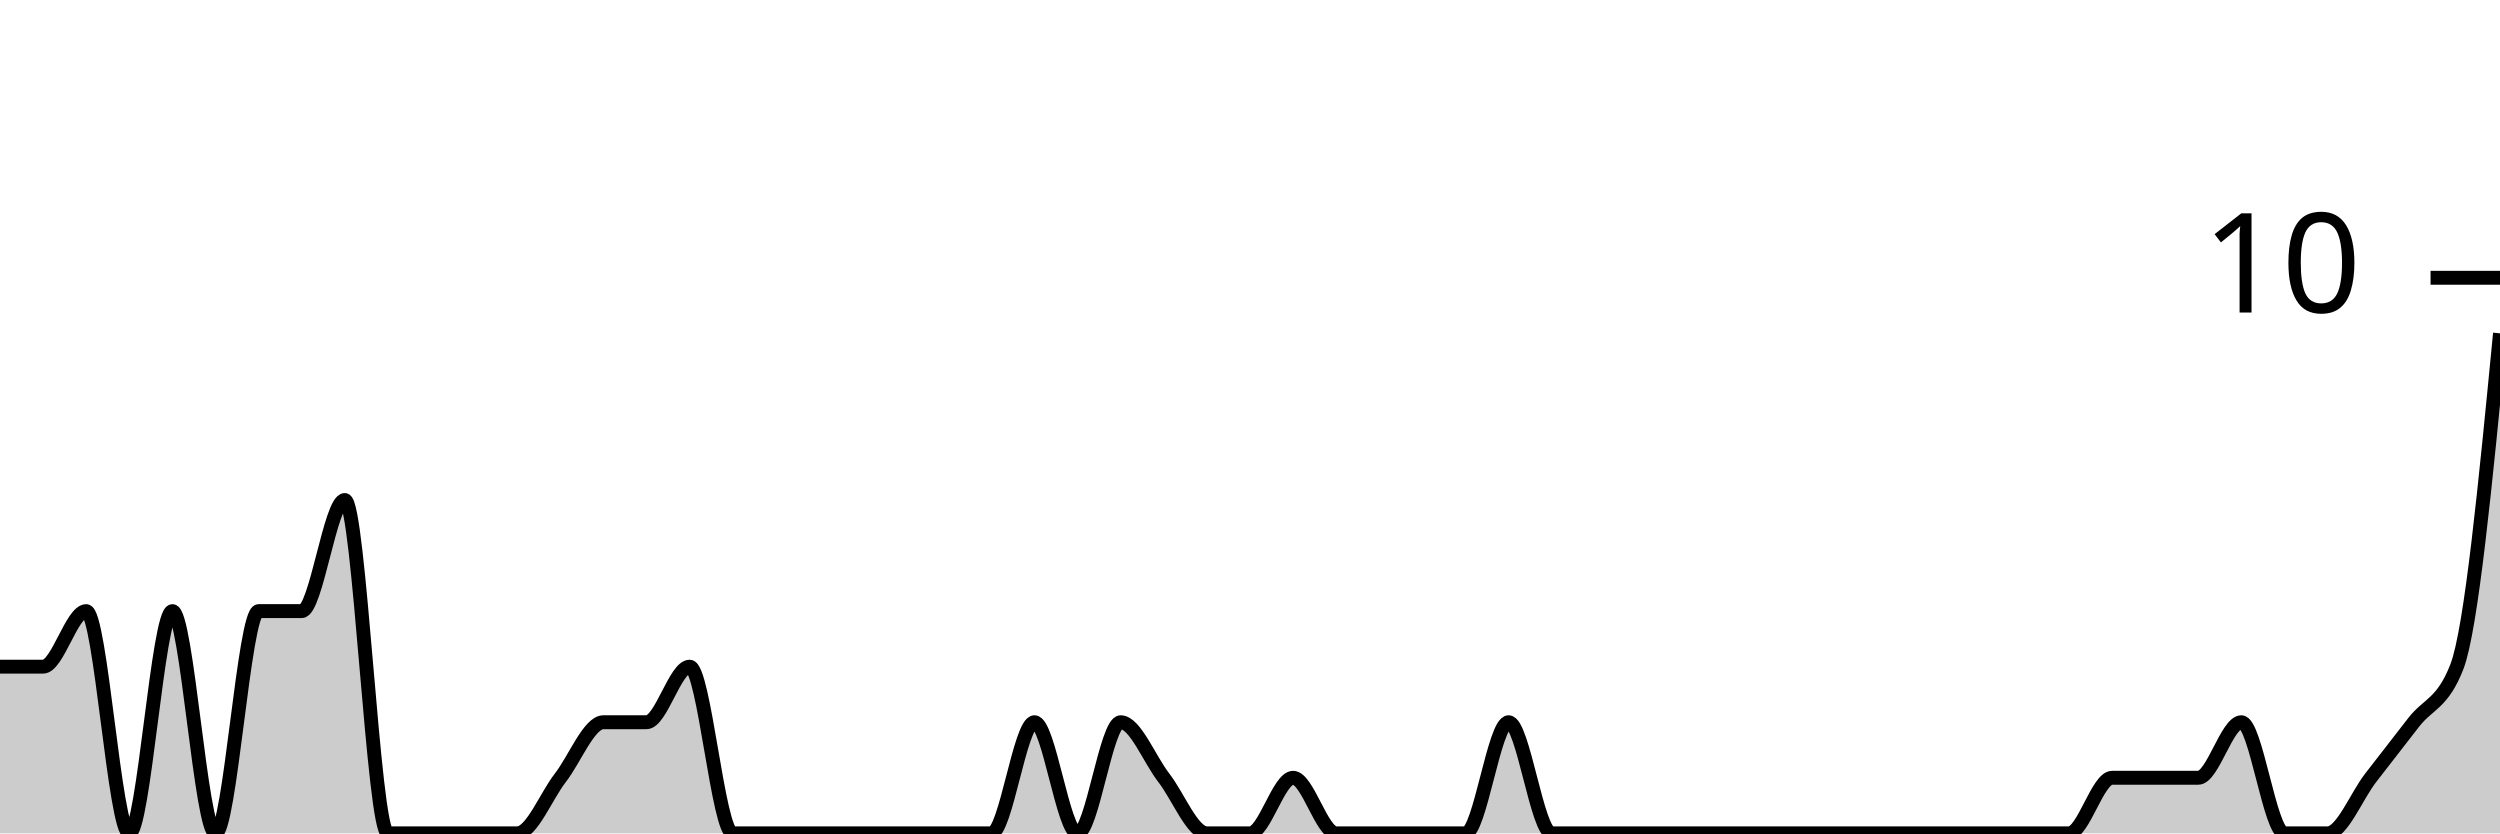
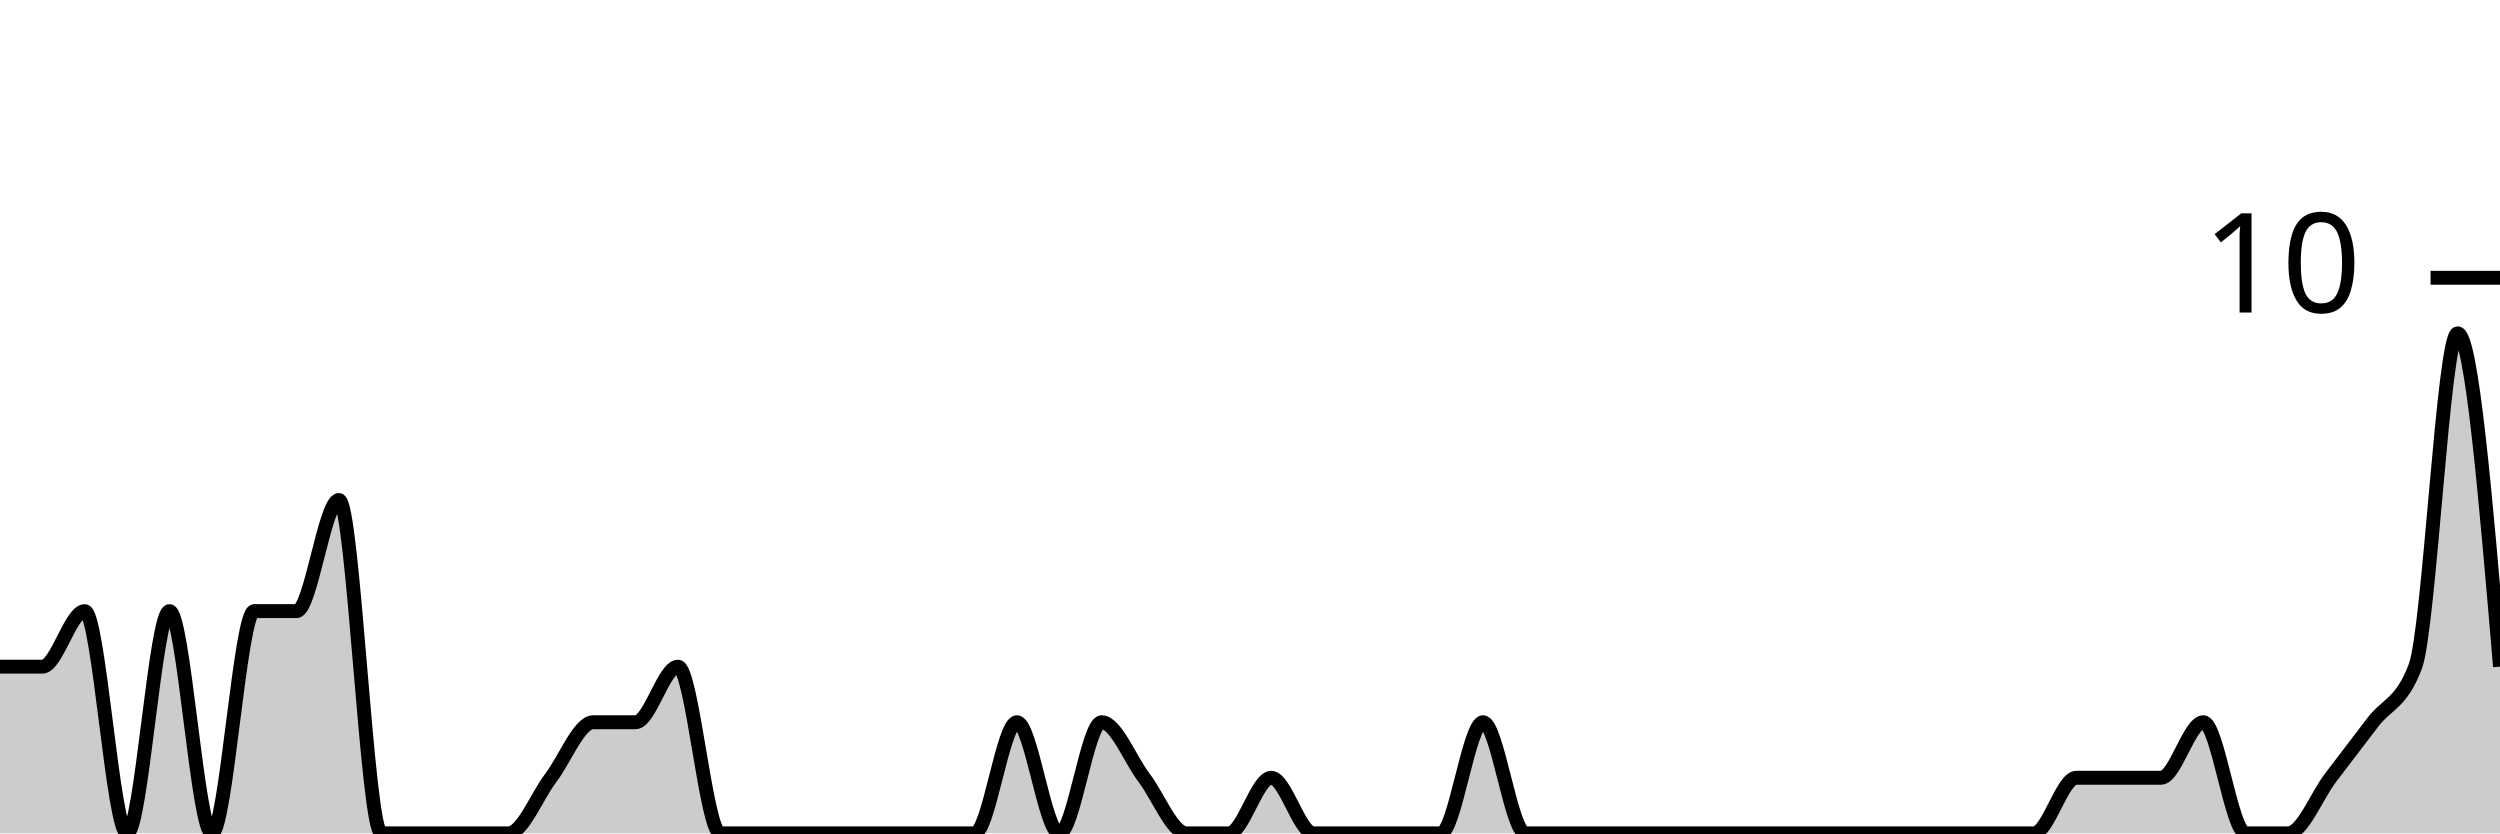
<svg xmlns="http://www.w3.org/2000/svg" viewBox="0 0 180 60">
  <g transform="translate(0,20)">
-     <path class="area" fill="rgba(0, 0, 0, 0.2)" d="M0,28C1.034,28,2.069,28,3.103,28C4.138,28,5.172,24,6.207,24C7.241,24,8.276,40,9.31,40C10.345,40,11.379,24,12.414,24C13.448,24,14.483,40,15.517,40C16.552,40,17.586,24,18.621,24C19.655,24,20.69,24,21.724,24C22.759,24,23.793,16,24.828,16C25.862,16,26.897,40,27.931,40C28.966,40,30,40,31.034,40C32.069,40,33.103,40,34.138,40C35.172,40,36.207,40,37.241,40C38.276,40,39.31,37.333,40.345,36C41.379,34.667,42.414,32,43.448,32C44.483,32,45.517,32,46.552,32C47.586,32,48.621,28,49.655,28C50.69,28,51.724,40,52.759,40C53.793,40,54.828,40,55.862,40C56.897,40,57.931,40,58.966,40C60,40,61.034,40,62.069,40C63.103,40,64.138,40,65.172,40C66.207,40,67.241,40,68.276,40C69.31,40,70.345,40,71.379,40C72.414,40,73.448,32,74.483,32C75.517,32,76.552,40,77.586,40C78.621,40,79.655,32,80.69,32C81.724,32,82.759,34.667,83.793,36C84.828,37.333,85.862,40,86.897,40C87.931,40,88.966,40,90,40C91.034,40,92.069,36,93.103,36C94.138,36,95.172,40,96.207,40C97.241,40,98.276,40,99.31,40C100.345,40,101.379,40,102.414,40C103.448,40,104.483,40,105.517,40C106.552,40,107.586,32,108.621,32C109.655,32,110.69,40,111.724,40C112.759,40,113.793,40,114.828,40C115.862,40,116.897,40,117.931,40C118.966,40,120,40,121.034,40C122.069,40,123.103,40,124.138,40C125.172,40,126.207,40,127.241,40C128.276,40,129.31,40,130.345,40C131.379,40,132.414,40,133.448,40C134.483,40,135.517,40,136.552,40C137.586,40,138.621,40,139.655,40C140.69,40,141.724,40,142.759,40C143.793,40,144.828,40,145.862,40C146.897,40,147.931,40,148.966,40C150,40,151.034,36,152.069,36C153.103,36,154.138,36,155.172,36C156.207,36,157.241,36,158.276,36C159.31,36,160.345,32,161.379,32C162.414,32,163.448,40,164.483,40C165.517,40,166.552,40,167.586,40C168.621,40,169.655,37.333,170.69,36C171.724,34.667,172.759,33.333,173.793,32C174.828,30.667,175.862,30.667,176.897,28C177.931,25.333,178.966,14.667,180,4L180,40C178.966,40,177.931,40,176.897,40C175.862,40,174.828,40,173.793,40C172.759,40,171.724,40,170.69,40C169.655,40,168.621,40,167.586,40C166.552,40,165.517,40,164.483,40C163.448,40,162.414,40,161.379,40C160.345,40,159.31,40,158.276,40C157.241,40,156.207,40,155.172,40C154.138,40,153.103,40,152.069,40C151.034,40,150,40,148.966,40C147.931,40,146.897,40,145.862,40C144.828,40,143.793,40,142.759,40C141.724,40,140.69,40,139.655,40C138.621,40,137.586,40,136.552,40C135.517,40,134.483,40,133.448,40C132.414,40,131.379,40,130.345,40C129.31,40,128.276,40,127.241,40C126.207,40,125.172,40,124.138,40C123.103,40,122.069,40,121.034,40C120,40,118.966,40,117.931,40C116.897,40,115.862,40,114.828,40C113.793,40,112.759,40,111.724,40C110.69,40,109.655,40,108.621,40C107.586,40,106.552,40,105.517,40C104.483,40,103.448,40,102.414,40C101.379,40,100.345,40,99.31,40C98.276,40,97.241,40,96.207,40C95.172,40,94.138,40,93.103,40C92.069,40,91.034,40,90,40C88.966,40,87.931,40,86.897,40C85.862,40,84.828,40,83.793,40C82.759,40,81.724,40,80.69,40C79.655,40,78.621,40,77.586,40C76.552,40,75.517,40,74.483,40C73.448,40,72.414,40,71.379,40C70.345,40,69.31,40,68.276,40C67.241,40,66.207,40,65.172,40C64.138,40,63.103,40,62.069,40C61.034,40,60,40,58.966,40C57.931,40,56.897,40,55.862,40C54.828,40,53.793,40,52.759,40C51.724,40,50.69,40,49.655,40C48.621,40,47.586,40,46.552,40C45.517,40,44.483,40,43.448,40C42.414,40,41.379,40,40.345,40C39.31,40,38.276,40,37.241,40C36.207,40,35.172,40,34.138,40C33.103,40,32.069,40,31.034,40C30,40,28.966,40,27.931,40C26.897,40,25.862,40,24.828,40C23.793,40,22.759,40,21.724,40C20.69,40,19.655,40,18.621,40C17.586,40,16.552,40,15.517,40C14.483,40,13.448,40,12.414,40C11.379,40,10.345,40,9.31,40C8.276,40,7.241,40,6.207,40C5.172,40,4.138,40,3.103,40C2.069,40,1.034,40,0,40Z" />
-     <path class="line" stroke="black" fill="none" d="M0,28C1.034,28,2.069,28,3.103,28C4.138,28,5.172,24,6.207,24C7.241,24,8.276,40,9.31,40C10.345,40,11.379,24,12.414,24C13.448,24,14.483,40,15.517,40C16.552,40,17.586,24,18.621,24C19.655,24,20.69,24,21.724,24C22.759,24,23.793,16,24.828,16C25.862,16,26.897,40,27.931,40C28.966,40,30,40,31.034,40C32.069,40,33.103,40,34.138,40C35.172,40,36.207,40,37.241,40C38.276,40,39.31,37.333,40.345,36C41.379,34.667,42.414,32,43.448,32C44.483,32,45.517,32,46.552,32C47.586,32,48.621,28,49.655,28C50.69,28,51.724,40,52.759,40C53.793,40,54.828,40,55.862,40C56.897,40,57.931,40,58.966,40C60,40,61.034,40,62.069,40C63.103,40,64.138,40,65.172,40C66.207,40,67.241,40,68.276,40C69.31,40,70.345,40,71.379,40C72.414,40,73.448,32,74.483,32C75.517,32,76.552,40,77.586,40C78.621,40,79.655,32,80.69,32C81.724,32,82.759,34.667,83.793,36C84.828,37.333,85.862,40,86.897,40C87.931,40,88.966,40,90,40C91.034,40,92.069,36,93.103,36C94.138,36,95.172,40,96.207,40C97.241,40,98.276,40,99.31,40C100.345,40,101.379,40,102.414,40C103.448,40,104.483,40,105.517,40C106.552,40,107.586,32,108.621,32C109.655,32,110.69,40,111.724,40C112.759,40,113.793,40,114.828,40C115.862,40,116.897,40,117.931,40C118.966,40,120,40,121.034,40C122.069,40,123.103,40,124.138,40C125.172,40,126.207,40,127.241,40C128.276,40,129.31,40,130.345,40C131.379,40,132.414,40,133.448,40C134.483,40,135.517,40,136.552,40C137.586,40,138.621,40,139.655,40C140.69,40,141.724,40,142.759,40C143.793,40,144.828,40,145.862,40C146.897,40,147.931,40,148.966,40C150,40,151.034,36,152.069,36C153.103,36,154.138,36,155.172,36C156.207,36,157.241,36,158.276,36C159.31,36,160.345,32,161.379,32C162.414,32,163.448,40,164.483,40C165.517,40,166.552,40,167.586,40C168.621,40,169.655,37.333,170.69,36C171.724,34.667,172.759,33.333,173.793,32C174.828,30.667,175.862,30.667,176.897,28C177.931,25.333,178.966,14.667,180,4" />
+     <path class="area" fill="rgba(0, 0, 0, 0.2)" d="M0,28C1.017,28,2.034,28,3.051,28C4.068,28,5.085,24,6.102,24C7.119,24,8.136,40,9.153,40C10.169,40,11.186,24,12.203,24C13.22,24,14.237,40,15.254,40C16.271,40,17.288,24,18.305,24C19.322,24,20.339,24,21.356,24C22.373,24,23.39,16,24.407,16C25.424,16,26.441,40,27.458,40C28.475,40,29.492,40,30.508,40C31.525,40,32.542,40,33.559,40C34.576,40,35.593,40,36.61,40C37.627,40,38.644,37.333,39.661,36C40.678,34.667,41.695,32,42.712,32C43.729,32,44.746,32,45.763,32C46.78,32,47.797,28,48.814,28C49.831,28,50.847,40,51.864,40C52.881,40,53.898,40,54.915,40C55.932,40,56.949,40,57.966,40C58.983,40,60,40,61.017,40C62.034,40,63.051,40,64.068,40C65.085,40,66.102,40,67.119,40C68.136,40,69.153,40,70.169,40C71.186,40,72.203,32,73.22,32C74.237,32,75.254,40,76.271,40C77.288,40,78.305,32,79.322,32C80.339,32,81.356,34.667,82.373,36C83.39,37.333,84.407,40,85.424,40C86.441,40,87.458,40,88.475,40C89.492,40,90.508,36,91.525,36C92.542,36,93.559,40,94.576,40C95.593,40,96.61,40,97.627,40C98.644,40,99.661,40,100.678,40C101.695,40,102.712,40,103.729,40C104.746,40,105.763,32,106.78,32C107.797,32,108.814,40,109.831,40C110.847,40,111.864,40,112.881,40C113.898,40,114.915,40,115.932,40C116.949,40,117.966,40,118.983,40C120,40,121.017,40,122.034,40C123.051,40,124.068,40,125.085,40C126.102,40,127.119,40,128.136,40C129.153,40,130.169,40,131.186,40C132.203,40,133.22,40,134.237,40C135.254,40,136.271,40,137.288,40C138.305,40,139.322,40,140.339,40C141.356,40,142.373,40,143.39,40C144.407,40,145.424,40,146.441,40C147.458,40,148.475,36,149.492,36C150.508,36,151.525,36,152.542,36C153.559,36,154.576,36,155.593,36C156.61,36,157.627,32,158.644,32C159.661,32,160.678,40,161.695,40C162.712,40,163.729,40,164.746,40C165.763,40,166.78,37.333,167.797,36C168.814,34.667,169.831,33.333,170.847,32C171.864,30.667,172.881,30.667,173.898,28C174.915,25.333,175.932,4,176.949,4C177.966,4,178.983,16,180,28L180,40C178.983,40,177.966,40,176.949,40C175.932,40,174.915,40,173.898,40C172.881,40,171.864,40,170.847,40C169.831,40,168.814,40,167.797,40C166.78,40,165.763,40,164.746,40C163.729,40,162.712,40,161.695,40C160.678,40,159.661,40,158.644,40C157.627,40,156.61,40,155.593,40C154.576,40,153.559,40,152.542,40C151.525,40,150.508,40,149.492,40C148.475,40,147.458,40,146.441,40C145.424,40,144.407,40,143.39,40C142.373,40,141.356,40,140.339,40C139.322,40,138.305,40,137.288,40C136.271,40,135.254,40,134.237,40C133.22,40,132.203,40,131.186,40C130.169,40,129.153,40,128.136,40C127.119,40,126.102,40,125.085,40C124.068,40,123.051,40,122.034,40C121.017,40,120,40,118.983,40C117.966,40,116.949,40,115.932,40C114.915,40,113.898,40,112.881,40C111.864,40,110.847,40,109.831,40C108.814,40,107.797,40,106.78,40C105.763,40,104.746,40,103.729,40C102.712,40,101.695,40,100.678,40C99.661,40,98.644,40,97.627,40C96.61,40,95.593,40,94.576,40C93.559,40,92.542,40,91.525,40C90.508,40,89.492,40,88.475,40C87.458,40,86.441,40,85.424,40C84.407,40,83.39,40,82.373,40C81.356,40,80.339,40,79.322,40C78.305,40,77.288,40,76.271,40C75.254,40,74.237,40,73.22,40C72.203,40,71.186,40,70.169,40C69.153,40,68.136,40,67.119,40C66.102,40,65.085,40,64.068,40C63.051,40,62.034,40,61.017,40C60,40,58.983,40,57.966,40C56.949,40,55.932,40,54.915,40C53.898,40,52.881,40,51.864,40C50.847,40,49.831,40,48.814,40C47.797,40,46.78,40,45.763,40C44.746,40,43.729,40,42.712,40C41.695,40,40.678,40,39.661,40C38.644,40,37.627,40,36.61,40C35.593,40,34.576,40,33.559,40C32.542,40,31.525,40,30.508,40C29.492,40,28.475,40,27.458,40C26.441,40,25.424,40,24.407,40C23.39,40,22.373,40,21.356,40C20.339,40,19.322,40,18.305,40C17.288,40,16.271,40,15.254,40C14.237,40,13.22,40,12.203,40C11.186,40,10.169,40,9.153,40C8.136,40,7.119,40,6.102,40C5.085,40,4.068,40,3.051,40C2.034,40,1.017,40,0,40Z" />
+     <path class="line" stroke="black" fill="none" d="M0,28C1.017,28,2.034,28,3.051,28C4.068,28,5.085,24,6.102,24C7.119,24,8.136,40,9.153,40C10.169,40,11.186,24,12.203,24C13.22,24,14.237,40,15.254,40C16.271,40,17.288,24,18.305,24C19.322,24,20.339,24,21.356,24C22.373,24,23.39,16,24.407,16C25.424,16,26.441,40,27.458,40C28.475,40,29.492,40,30.508,40C31.525,40,32.542,40,33.559,40C34.576,40,35.593,40,36.61,40C37.627,40,38.644,37.333,39.661,36C40.678,34.667,41.695,32,42.712,32C43.729,32,44.746,32,45.763,32C46.78,32,47.797,28,48.814,28C49.831,28,50.847,40,51.864,40C52.881,40,53.898,40,54.915,40C55.932,40,56.949,40,57.966,40C58.983,40,60,40,61.017,40C62.034,40,63.051,40,64.068,40C65.085,40,66.102,40,67.119,40C68.136,40,69.153,40,70.169,40C71.186,40,72.203,32,73.22,32C74.237,32,75.254,40,76.271,40C77.288,40,78.305,32,79.322,32C80.339,32,81.356,34.667,82.373,36C83.39,37.333,84.407,40,85.424,40C86.441,40,87.458,40,88.475,40C89.492,40,90.508,36,91.525,36C92.542,36,93.559,40,94.576,40C95.593,40,96.61,40,97.627,40C98.644,40,99.661,40,100.678,40C101.695,40,102.712,40,103.729,40C104.746,40,105.763,32,106.78,32C107.797,32,108.814,40,109.831,40C110.847,40,111.864,40,112.881,40C113.898,40,114.915,40,115.932,40C116.949,40,117.966,40,118.983,40C120,40,121.017,40,122.034,40C123.051,40,124.068,40,125.085,40C126.102,40,127.119,40,128.136,40C129.153,40,130.169,40,131.186,40C132.203,40,133.22,40,134.237,40C135.254,40,136.271,40,137.288,40C138.305,40,139.322,40,140.339,40C141.356,40,142.373,40,143.39,40C144.407,40,145.424,40,146.441,40C147.458,40,148.475,36,149.492,36C150.508,36,151.525,36,152.542,36C153.559,36,154.576,36,155.593,36C156.61,36,157.627,32,158.644,32C159.661,32,160.678,40,161.695,40C162.712,40,163.729,40,164.746,40C165.763,40,166.78,37.333,167.797,36C168.814,34.667,169.831,33.333,170.847,32C171.864,30.667,172.881,30.667,173.898,28C174.915,25.333,175.932,4,176.949,4C177.966,4,178.983,16,180,28" />
    <path class="axis-ceiling" stroke-width="1" stroke="black" fill="none" d="M175,0L180,0" />
    <text class="axis-ceiling-label" font-family="sans-serif" text-anchor="end" font-size="10px" x="170" y="2.5">10</text>
  </g>
</svg>
